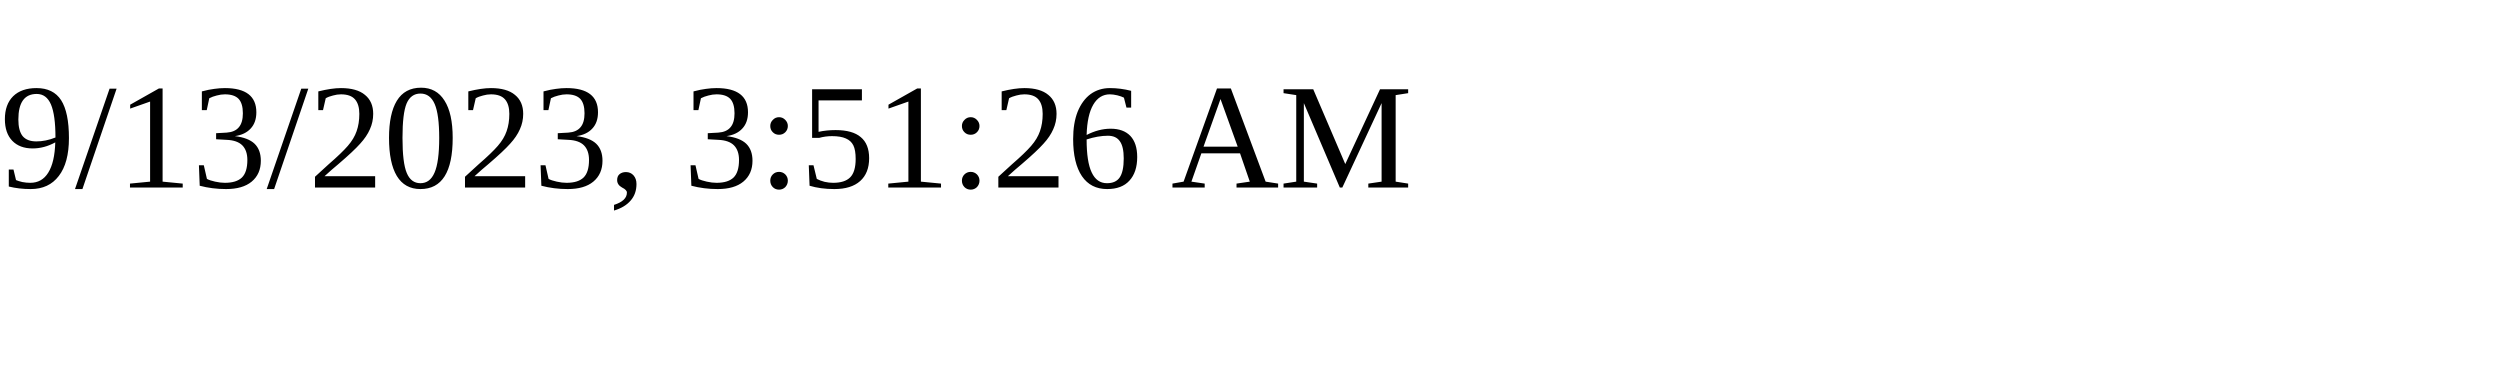
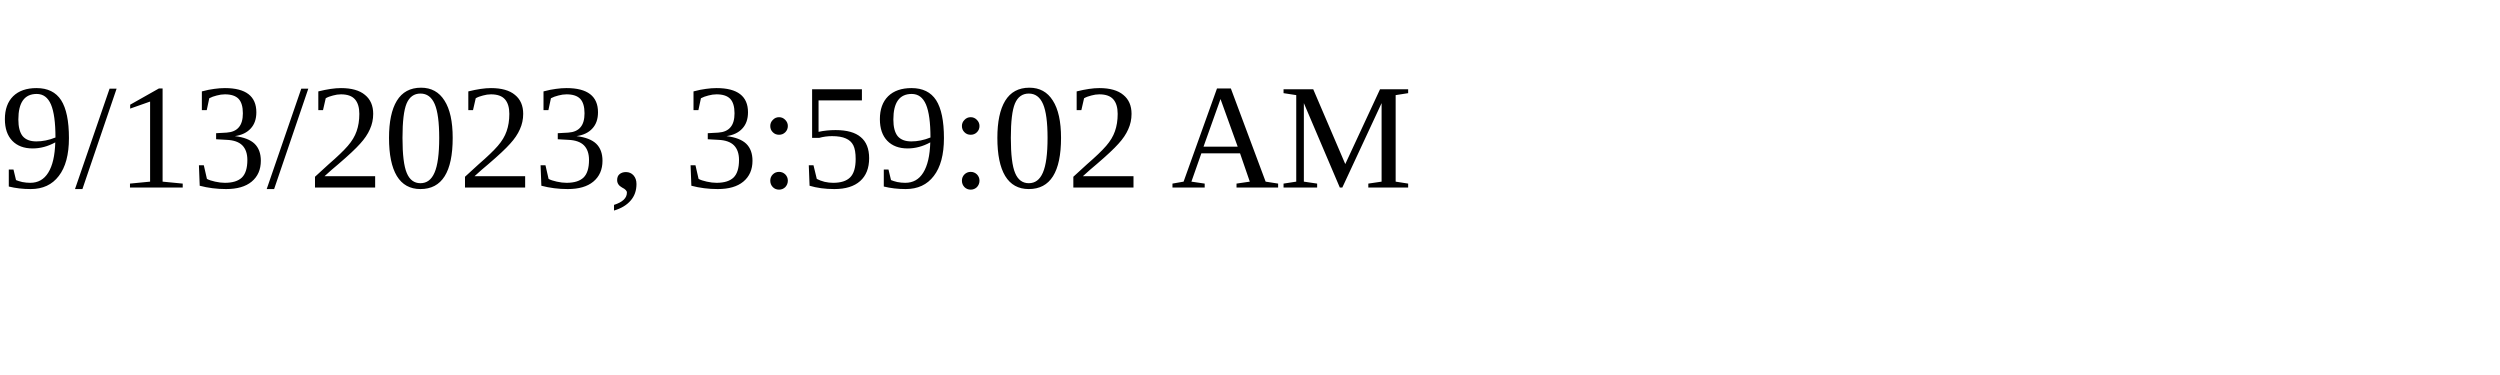
<svg xmlns="http://www.w3.org/2000/svg" height="30" width="200">
-   <text x="0" y="15">9/13/2023, 3:51:26 AM</text>
+   <text x="0" y="15">9/13/2023, 3:59:02 AM</text>
</svg>
